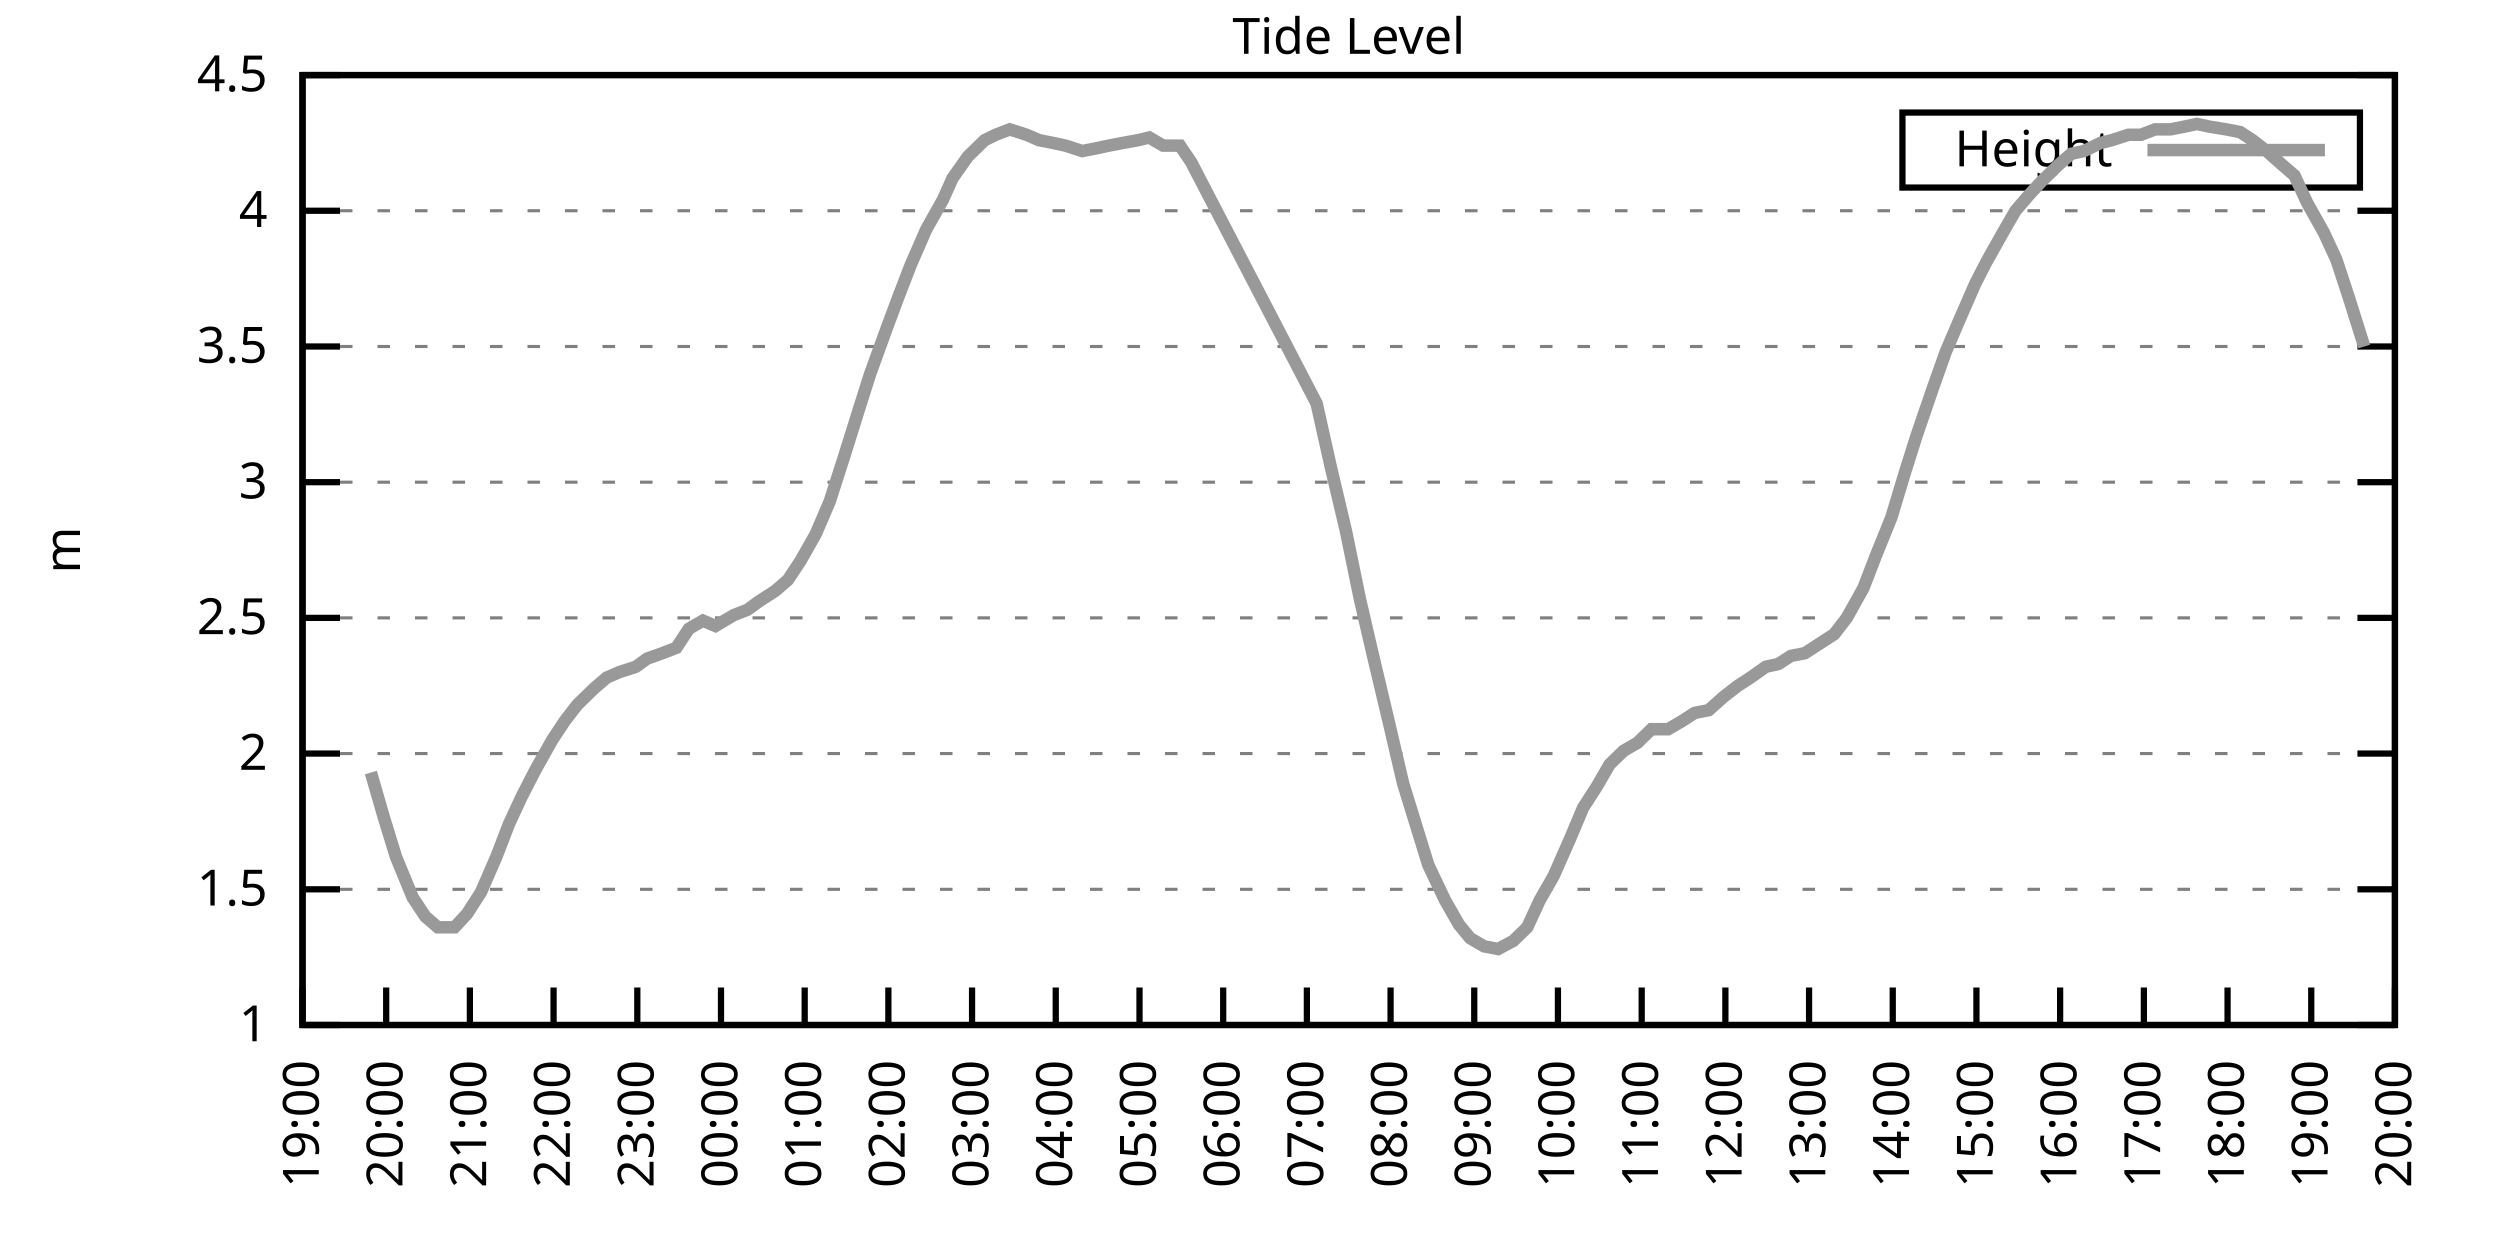
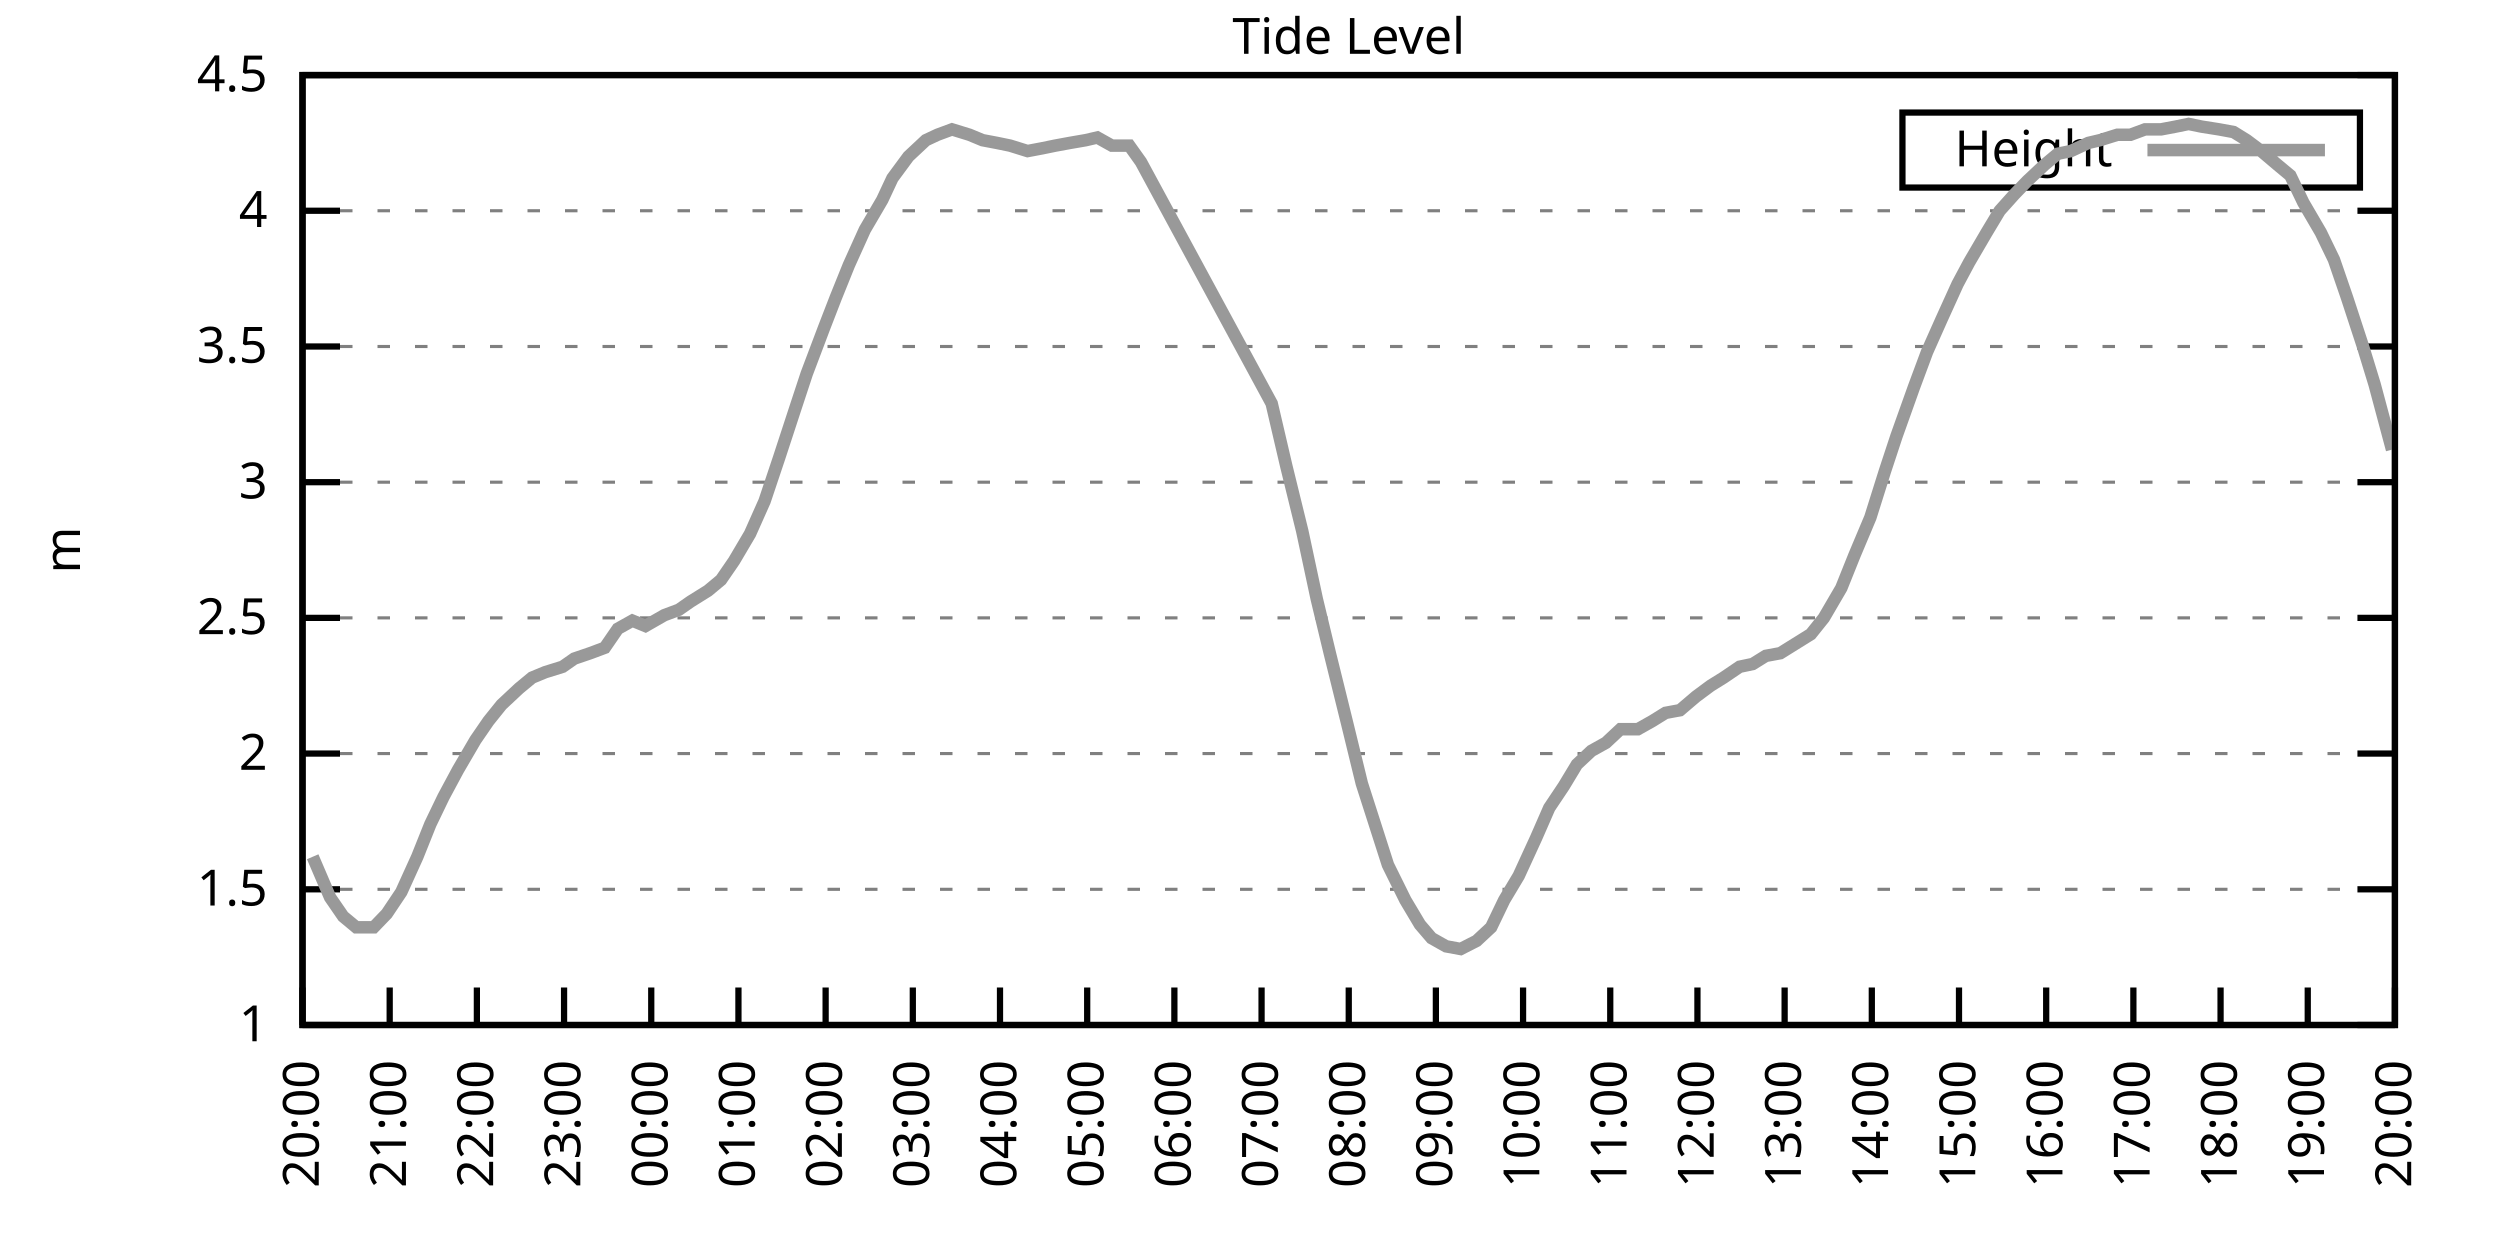
<svg xmlns="http://www.w3.org/2000/svg" xmlns:xlink="http://www.w3.org/1999/xlink" width="400" height="200" viewBox="0 0 400 200">
  <g id="gnuplot_canvas">
    <rect x="0" y="0" width="400" height="200" fill="none" />
    <defs>
      <circle id="gpDot" r="0.5" stroke-width="0.5" stroke="currentColor" />
      <path id="gpPt0" stroke-width="0.333" stroke="currentColor" d="M-1,0 h2 M0,-1 v2" />
      <path id="gpPt1" stroke-width="0.333" stroke="currentColor" d="M-1,-1 L1,1 M1,-1 L-1,1" />
      <path id="gpPt2" stroke-width="0.333" stroke="currentColor" d="M-1,0 L1,0 M0,-1 L0,1 M-1,-1 L1,1 M-1,1 L1,-1" />
      <rect id="gpPt3" stroke-width="0.333" stroke="currentColor" x="-1" y="-1" width="2" height="2" />
      <rect id="gpPt4" stroke-width="0.333" stroke="currentColor" fill="currentColor" x="-1" y="-1" width="2" height="2" />
      <circle id="gpPt5" stroke-width="0.333" stroke="currentColor" cx="0" cy="0" r="1" />
      <use xlink:href="#gpPt5" id="gpPt6" fill="currentColor" stroke="none" />
      <path id="gpPt7" stroke-width="0.333" stroke="currentColor" d="M0,-1.33 L-1.33,0.67 L1.33,0.67 z" />
      <use xlink:href="#gpPt7" id="gpPt8" fill="currentColor" stroke="none" />
      <use xlink:href="#gpPt7" id="gpPt9" stroke="currentColor" transform="rotate(180)" />
      <use xlink:href="#gpPt9" id="gpPt10" fill="currentColor" stroke="none" />
      <use xlink:href="#gpPt3" id="gpPt11" stroke="currentColor" transform="rotate(45)" />
      <use xlink:href="#gpPt11" id="gpPt12" fill="currentColor" stroke="none" />
      <path id="gpPt13" stroke-width="0.333" stroke="currentColor" d="M0,1.330 L1.265,0.411 L0.782,-1.067 L-0.782,-1.076 L-1.265,0.411 z" />
      <use xlink:href="#gpPt13" id="gpPt14" fill="currentColor" stroke="none" />
      <filter id="textbox" filterUnits="objectBoundingBox" x="0" y="0" height="1" width="1">
        <feFlood flood-color="white" flood-opacity="1" result="bgnd" />
        <feComposite in="SourceGraphic" in2="bgnd" operator="atop" />
      </filter>
      <filter id="greybox" filterUnits="objectBoundingBox" x="0" y="0" height="1" width="1">
        <feFlood flood-color="lightgrey" flood-opacity="1" result="grey" />
        <feComposite in="SourceGraphic" in2="grey" operator="atop" />
      </filter>
    </defs>
    <g fill="none" color="white" stroke="currentColor" stroke-width="1.00" stroke-linecap="butt" stroke-linejoin="miter">
</g>
    <g fill="none" color="black" stroke="currentColor" stroke-width="1.00" stroke-linecap="butt" stroke-linejoin="miter">
      <g stroke="none" shape-rendering="crispEdges">
        <polygon fill="rgb(255, 255, 255)" points="48.40,164.00 383.18,164.00 383.18,12.02 48.40,12.02 " />
      </g>
    </g>
    <g fill="none" color="black" stroke="currentColor" stroke-width="1.00" stroke-linecap="butt" stroke-linejoin="miter">
</g>
    <g fill="none" color="black" stroke="black" stroke-width="0.50" stroke-linecap="butt" stroke-linejoin="miter">
</g>
    <g fill="none" color="gray" stroke="currentColor" stroke-width="0.50" stroke-linecap="butt" stroke-linejoin="miter">
      <path stroke="gray" stroke-dasharray="2,4" class="gridline" d="M48.40,164.00 L383.19,164.00  " />
    </g>
    <g fill="none" color="gray" stroke="gray" stroke-width="1.00" stroke-linecap="butt" stroke-linejoin="miter">
</g>
    <g fill="none" color="black" stroke="currentColor" stroke-width="1.00" stroke-linecap="butt" stroke-linejoin="miter">
      <path stroke="black" d="M48.40,164.00 L54.40,164.00 M383.19,164.00 L377.19,164.00  " />
      <g transform="translate(42.80,166.60)" stroke="none" fill="black" font-family="Sans" font-size="8.00" text-anchor="end">
        <text>
          <tspan font-family="Sans"> 1</tspan>
        </text>
      </g>
    </g>
    <g fill="none" color="black" stroke="currentColor" stroke-width="1.00" stroke-linecap="butt" stroke-linejoin="miter">
</g>
    <g fill="none" color="black" stroke="black" stroke-width="0.50" stroke-linecap="butt" stroke-linejoin="miter">
</g>
    <g fill="none" color="gray" stroke="currentColor" stroke-width="0.50" stroke-linecap="butt" stroke-linejoin="miter">
      <path stroke="gray" stroke-dasharray="2,4" class="gridline" d="M48.40,142.29 L383.19,142.29  " />
    </g>
    <g fill="none" color="gray" stroke="gray" stroke-width="1.00" stroke-linecap="butt" stroke-linejoin="miter">
</g>
    <g fill="none" color="black" stroke="currentColor" stroke-width="1.00" stroke-linecap="butt" stroke-linejoin="miter">
      <path stroke="black" d="M48.40,142.29 L54.40,142.29 M383.19,142.29 L377.19,142.29  " />
      <g transform="translate(42.80,144.89)" stroke="none" fill="black" font-family="Sans" font-size="8.00" text-anchor="end">
        <text>
          <tspan font-family="Sans"> 1.5</tspan>
        </text>
      </g>
    </g>
    <g fill="none" color="black" stroke="currentColor" stroke-width="1.00" stroke-linecap="butt" stroke-linejoin="miter">
</g>
    <g fill="none" color="black" stroke="black" stroke-width="0.50" stroke-linecap="butt" stroke-linejoin="miter">
</g>
    <g fill="none" color="gray" stroke="currentColor" stroke-width="0.50" stroke-linecap="butt" stroke-linejoin="miter">
      <path stroke="gray" stroke-dasharray="2,4" class="gridline" d="M48.40,120.57 L383.19,120.57  " />
    </g>
    <g fill="none" color="gray" stroke="gray" stroke-width="1.00" stroke-linecap="butt" stroke-linejoin="miter">
</g>
    <g fill="none" color="black" stroke="currentColor" stroke-width="1.00" stroke-linecap="butt" stroke-linejoin="miter">
      <path stroke="black" d="M48.40,120.57 L54.40,120.57 M383.19,120.57 L377.19,120.57  " />
      <g transform="translate(42.80,123.17)" stroke="none" fill="black" font-family="Sans" font-size="8.00" text-anchor="end">
        <text>
          <tspan font-family="Sans"> 2</tspan>
        </text>
      </g>
    </g>
    <g fill="none" color="black" stroke="currentColor" stroke-width="1.00" stroke-linecap="butt" stroke-linejoin="miter">
</g>
    <g fill="none" color="black" stroke="black" stroke-width="0.50" stroke-linecap="butt" stroke-linejoin="miter">
</g>
    <g fill="none" color="gray" stroke="currentColor" stroke-width="0.50" stroke-linecap="butt" stroke-linejoin="miter">
      <path stroke="gray" stroke-dasharray="2,4" class="gridline" d="M48.40,98.86 L383.19,98.86  " />
    </g>
    <g fill="none" color="gray" stroke="gray" stroke-width="1.00" stroke-linecap="butt" stroke-linejoin="miter">
</g>
    <g fill="none" color="black" stroke="currentColor" stroke-width="1.00" stroke-linecap="butt" stroke-linejoin="miter">
      <path stroke="black" d="M48.40,98.86 L54.40,98.86 M383.19,98.86 L377.19,98.86  " />
      <g transform="translate(42.80,101.46)" stroke="none" fill="black" font-family="Sans" font-size="8.00" text-anchor="end">
        <text>
          <tspan font-family="Sans"> 2.5</tspan>
        </text>
      </g>
    </g>
    <g fill="none" color="black" stroke="currentColor" stroke-width="1.00" stroke-linecap="butt" stroke-linejoin="miter">
</g>
    <g fill="none" color="black" stroke="black" stroke-width="0.50" stroke-linecap="butt" stroke-linejoin="miter">
</g>
    <g fill="none" color="gray" stroke="currentColor" stroke-width="0.50" stroke-linecap="butt" stroke-linejoin="miter">
      <path stroke="gray" stroke-dasharray="2,4" class="gridline" d="M48.40,77.15 L383.19,77.15  " />
    </g>
    <g fill="none" color="gray" stroke="gray" stroke-width="1.00" stroke-linecap="butt" stroke-linejoin="miter">
</g>
    <g fill="none" color="black" stroke="currentColor" stroke-width="1.00" stroke-linecap="butt" stroke-linejoin="miter">
      <path stroke="black" d="M48.40,77.15 L54.40,77.15 M383.19,77.15 L377.19,77.15  " />
      <g transform="translate(42.80,79.75)" stroke="none" fill="black" font-family="Sans" font-size="8.00" text-anchor="end">
        <text>
          <tspan font-family="Sans"> 3</tspan>
        </text>
      </g>
    </g>
    <g fill="none" color="black" stroke="currentColor" stroke-width="1.00" stroke-linecap="butt" stroke-linejoin="miter">
</g>
    <g fill="none" color="black" stroke="black" stroke-width="0.50" stroke-linecap="butt" stroke-linejoin="miter">
</g>
    <g fill="none" color="gray" stroke="currentColor" stroke-width="0.50" stroke-linecap="butt" stroke-linejoin="miter">
      <path stroke="gray" stroke-dasharray="2,4" class="gridline" d="M48.40,55.44 L383.19,55.44  " />
    </g>
    <g fill="none" color="gray" stroke="gray" stroke-width="1.00" stroke-linecap="butt" stroke-linejoin="miter">
</g>
    <g fill="none" color="black" stroke="currentColor" stroke-width="1.00" stroke-linecap="butt" stroke-linejoin="miter">
      <path stroke="black" d="M48.40,55.44 L54.40,55.44 M383.19,55.44 L377.19,55.44  " />
      <g transform="translate(42.80,58.04)" stroke="none" fill="black" font-family="Sans" font-size="8.00" text-anchor="end">
        <text>
          <tspan font-family="Sans"> 3.5</tspan>
        </text>
      </g>
    </g>
    <g fill="none" color="black" stroke="currentColor" stroke-width="1.00" stroke-linecap="butt" stroke-linejoin="miter">
</g>
    <g fill="none" color="black" stroke="black" stroke-width="0.50" stroke-linecap="butt" stroke-linejoin="miter">
</g>
    <g fill="none" color="gray" stroke="currentColor" stroke-width="0.50" stroke-linecap="butt" stroke-linejoin="miter">
      <path stroke="gray" stroke-dasharray="2,4" class="gridline" d="M48.40,33.72 L383.19,33.72  " />
    </g>
    <g fill="none" color="gray" stroke="gray" stroke-width="1.00" stroke-linecap="butt" stroke-linejoin="miter">
</g>
    <g fill="none" color="black" stroke="currentColor" stroke-width="1.00" stroke-linecap="butt" stroke-linejoin="miter">
      <path stroke="black" d="M48.40,33.72 L54.40,33.72 M383.19,33.72 L377.19,33.72  " />
      <g transform="translate(42.80,36.32)" stroke="none" fill="black" font-family="Sans" font-size="8.00" text-anchor="end">
        <text>
          <tspan font-family="Sans"> 4</tspan>
        </text>
      </g>
    </g>
    <g fill="none" color="black" stroke="currentColor" stroke-width="1.00" stroke-linecap="butt" stroke-linejoin="miter">
</g>
    <g fill="none" color="black" stroke="black" stroke-width="0.50" stroke-linecap="butt" stroke-linejoin="miter">
</g>
    <g fill="none" color="gray" stroke="currentColor" stroke-width="0.50" stroke-linecap="butt" stroke-linejoin="miter">
      <path stroke="gray" stroke-dasharray="2,4" class="gridline" d="M48.40,12.01 L383.19,12.01  " />
    </g>
    <g fill="none" color="gray" stroke="gray" stroke-width="1.00" stroke-linecap="butt" stroke-linejoin="miter">
</g>
    <g fill="none" color="black" stroke="currentColor" stroke-width="1.00" stroke-linecap="butt" stroke-linejoin="miter">
      <path stroke="black" d="M48.40,12.01 L54.40,12.01 M383.19,12.01 L377.19,12.01  " />
      <g transform="translate(42.80,14.61)" stroke="none" fill="black" font-family="Sans" font-size="8.00" text-anchor="end">
        <text>
          <tspan font-family="Sans"> 4.5</tspan>
        </text>
      </g>
    </g>
    <g fill="none" color="black" stroke="currentColor" stroke-width="1.00" stroke-linecap="butt" stroke-linejoin="miter">
      <path stroke="black" d="M48.40,164.00 L48.40,158.00  " />
      <g transform="translate(51.00,169.60) rotate(270.00)" stroke="none" fill="black" font-family="Sans" font-size="8.00" text-anchor="end">
        <text>
-           <tspan font-family="Sans">19:00</tspan>
-         </text>
-       </g>
-     </g>
-     <g fill="none" color="black" stroke="currentColor" stroke-width="1.00" stroke-linecap="butt" stroke-linejoin="miter">
-       <path stroke="black" d="M61.79,164.00 L61.79,158.00  " />
-       <g transform="translate(64.39,169.60) rotate(270.00)" stroke="none" fill="black" font-family="Sans" font-size="8.00" text-anchor="end">
-         <text>
          <tspan font-family="Sans">20:00</tspan>
        </text>
      </g>
    </g>
    <g fill="none" color="black" stroke="currentColor" stroke-width="1.00" stroke-linecap="butt" stroke-linejoin="miter">
-       <path stroke="black" d="M75.18,164.00 L75.18,158.00  " />
-       <g transform="translate(77.78,169.60) rotate(270.00)" stroke="none" fill="black" font-family="Sans" font-size="8.00" text-anchor="end">
+       <path stroke="black" d="M62.35,164.00 L62.35,158.00  " />
+       <g transform="translate(64.95,169.60) rotate(270.00)" stroke="none" fill="black" font-family="Sans" font-size="8.00" text-anchor="end">
        <text>
          <tspan font-family="Sans">21:00</tspan>
        </text>
      </g>
    </g>
    <g fill="none" color="black" stroke="currentColor" stroke-width="1.00" stroke-linecap="butt" stroke-linejoin="miter">
-       <path stroke="black" d="M88.57,164.00 L88.57,158.00  " />
-       <g transform="translate(91.17,169.60) rotate(270.00)" stroke="none" fill="black" font-family="Sans" font-size="8.00" text-anchor="end">
+       <path stroke="black" d="M76.30,164.00 L76.30,158.00  " />
+       <g transform="translate(78.90,169.60) rotate(270.00)" stroke="none" fill="black" font-family="Sans" font-size="8.00" text-anchor="end">
        <text>
          <tspan font-family="Sans">22:00</tspan>
        </text>
      </g>
    </g>
    <g fill="none" color="black" stroke="currentColor" stroke-width="1.00" stroke-linecap="butt" stroke-linejoin="miter">
-       <path stroke="black" d="M101.97,164.00 L101.97,158.00  " />
-       <g transform="translate(104.57,169.60) rotate(270.00)" stroke="none" fill="black" font-family="Sans" font-size="8.00" text-anchor="end">
+       <path stroke="black" d="M90.25,164.00 L90.25,158.00  " />
+       <g transform="translate(92.85,169.60) rotate(270.00)" stroke="none" fill="black" font-family="Sans" font-size="8.00" text-anchor="end">
        <text>
          <tspan font-family="Sans">23:00</tspan>
        </text>
      </g>
    </g>
    <g fill="none" color="black" stroke="currentColor" stroke-width="1.00" stroke-linecap="butt" stroke-linejoin="miter">
-       <path stroke="black" d="M115.36,164.00 L115.36,158.00  " />
-       <g transform="translate(117.96,169.60) rotate(270.00)" stroke="none" fill="black" font-family="Sans" font-size="8.00" text-anchor="end">
+       <path stroke="black" d="M104.20,164.00 L104.20,158.00  " />
+       <g transform="translate(106.80,169.60) rotate(270.00)" stroke="none" fill="black" font-family="Sans" font-size="8.00" text-anchor="end">
        <text>
          <tspan font-family="Sans">00:00</tspan>
        </text>
      </g>
    </g>
    <g fill="none" color="black" stroke="currentColor" stroke-width="1.00" stroke-linecap="butt" stroke-linejoin="miter">
-       <path stroke="black" d="M128.75,164.00 L128.75,158.00  " />
-       <g transform="translate(131.35,169.60) rotate(270.00)" stroke="none" fill="black" font-family="Sans" font-size="8.00" text-anchor="end">
+       <path stroke="black" d="M118.15,164.00 L118.15,158.00  " />
+       <g transform="translate(120.75,169.60) rotate(270.00)" stroke="none" fill="black" font-family="Sans" font-size="8.00" text-anchor="end">
        <text>
          <tspan font-family="Sans">01:00</tspan>
        </text>
      </g>
    </g>
    <g fill="none" color="black" stroke="currentColor" stroke-width="1.00" stroke-linecap="butt" stroke-linejoin="miter">
-       <path stroke="black" d="M142.14,164.00 L142.14,158.00  " />
-       <g transform="translate(144.74,169.60) rotate(270.00)" stroke="none" fill="black" font-family="Sans" font-size="8.00" text-anchor="end">
+       <path stroke="black" d="M132.10,164.00 L132.10,158.00  " />
+       <g transform="translate(134.70,169.60) rotate(270.00)" stroke="none" fill="black" font-family="Sans" font-size="8.00" text-anchor="end">
        <text>
          <tspan font-family="Sans">02:00</tspan>
        </text>
      </g>
    </g>
    <g fill="none" color="black" stroke="currentColor" stroke-width="1.00" stroke-linecap="butt" stroke-linejoin="miter">
-       <path stroke="black" d="M155.53,164.00 L155.53,158.00  " />
-       <g transform="translate(158.13,169.60) rotate(270.00)" stroke="none" fill="black" font-family="Sans" font-size="8.00" text-anchor="end">
+       <path stroke="black" d="M146.05,164.00 L146.05,158.00  " />
+       <g transform="translate(148.65,169.60) rotate(270.00)" stroke="none" fill="black" font-family="Sans" font-size="8.00" text-anchor="end">
        <text>
          <tspan font-family="Sans">03:00</tspan>
        </text>
      </g>
    </g>
    <g fill="none" color="black" stroke="currentColor" stroke-width="1.00" stroke-linecap="butt" stroke-linejoin="miter">
-       <path stroke="black" d="M168.92,164.00 L168.92,158.00  " />
-       <g transform="translate(171.52,169.60) rotate(270.00)" stroke="none" fill="black" font-family="Sans" font-size="8.00" text-anchor="end">
+       <path stroke="black" d="M160.00,164.00 L160.00,158.00  " />
+       <g transform="translate(162.60,169.60) rotate(270.00)" stroke="none" fill="black" font-family="Sans" font-size="8.00" text-anchor="end">
        <text>
          <tspan font-family="Sans">04:00</tspan>
        </text>
      </g>
    </g>
    <g fill="none" color="black" stroke="currentColor" stroke-width="1.00" stroke-linecap="butt" stroke-linejoin="miter">
-       <path stroke="black" d="M182.32,164.00 L182.32,158.00  " />
-       <g transform="translate(184.92,169.60) rotate(270.00)" stroke="none" fill="black" font-family="Sans" font-size="8.00" text-anchor="end">
+       <path stroke="black" d="M173.95,164.00 L173.95,158.00  " />
+       <g transform="translate(176.55,169.60) rotate(270.00)" stroke="none" fill="black" font-family="Sans" font-size="8.00" text-anchor="end">
        <text>
          <tspan font-family="Sans">05:00</tspan>
        </text>
      </g>
    </g>
    <g fill="none" color="black" stroke="currentColor" stroke-width="1.00" stroke-linecap="butt" stroke-linejoin="miter">
-       <path stroke="black" d="M195.71,164.00 L195.71,158.00  " />
-       <g transform="translate(198.31,169.60) rotate(270.00)" stroke="none" fill="black" font-family="Sans" font-size="8.00" text-anchor="end">
+       <path stroke="black" d="M187.90,164.00 L187.90,158.00  " />
+       <g transform="translate(190.50,169.60) rotate(270.00)" stroke="none" fill="black" font-family="Sans" font-size="8.00" text-anchor="end">
        <text>
          <tspan font-family="Sans">06:00</tspan>
        </text>
      </g>
    </g>
    <g fill="none" color="black" stroke="currentColor" stroke-width="1.00" stroke-linecap="butt" stroke-linejoin="miter">
-       <path stroke="black" d="M209.10,164.00 L209.10,158.00  " />
-       <g transform="translate(211.70,169.60) rotate(270.00)" stroke="none" fill="black" font-family="Sans" font-size="8.00" text-anchor="end">
+       <path stroke="black" d="M201.85,164.00 L201.85,158.00  " />
+       <g transform="translate(204.45,169.60) rotate(270.00)" stroke="none" fill="black" font-family="Sans" font-size="8.00" text-anchor="end">
        <text>
          <tspan font-family="Sans">07:00</tspan>
        </text>
      </g>
    </g>
    <g fill="none" color="black" stroke="currentColor" stroke-width="1.00" stroke-linecap="butt" stroke-linejoin="miter">
-       <path stroke="black" d="M222.49,164.00 L222.49,158.00  " />
-       <g transform="translate(225.09,169.60) rotate(270.00)" stroke="none" fill="black" font-family="Sans" font-size="8.00" text-anchor="end">
+       <path stroke="black" d="M215.80,164.00 L215.80,158.00  " />
+       <g transform="translate(218.40,169.60) rotate(270.00)" stroke="none" fill="black" font-family="Sans" font-size="8.00" text-anchor="end">
        <text>
          <tspan font-family="Sans">08:00</tspan>
        </text>
      </g>
    </g>
    <g fill="none" color="black" stroke="currentColor" stroke-width="1.00" stroke-linecap="butt" stroke-linejoin="miter">
-       <path stroke="black" d="M235.88,164.00 L235.88,158.00  " />
-       <g transform="translate(238.48,169.60) rotate(270.00)" stroke="none" fill="black" font-family="Sans" font-size="8.00" text-anchor="end">
+       <path stroke="black" d="M229.74,164.00 L229.74,158.00  " />
+       <g transform="translate(232.34,169.60) rotate(270.00)" stroke="none" fill="black" font-family="Sans" font-size="8.00" text-anchor="end">
        <text>
          <tspan font-family="Sans">09:00</tspan>
        </text>
      </g>
    </g>
    <g fill="none" color="black" stroke="currentColor" stroke-width="1.00" stroke-linecap="butt" stroke-linejoin="miter">
-       <path stroke="black" d="M249.27,164.00 L249.27,158.00  " />
-       <g transform="translate(251.87,169.60) rotate(270.00)" stroke="none" fill="black" font-family="Sans" font-size="8.00" text-anchor="end">
+       <path stroke="black" d="M243.69,164.00 L243.69,158.00  " />
+       <g transform="translate(246.29,169.60) rotate(270.00)" stroke="none" fill="black" font-family="Sans" font-size="8.00" text-anchor="end">
        <text>
          <tspan font-family="Sans">10:00</tspan>
        </text>
      </g>
    </g>
    <g fill="none" color="black" stroke="currentColor" stroke-width="1.00" stroke-linecap="butt" stroke-linejoin="miter">
-       <path stroke="black" d="M262.67,164.00 L262.67,158.00  " />
-       <g transform="translate(265.27,169.60) rotate(270.00)" stroke="none" fill="black" font-family="Sans" font-size="8.00" text-anchor="end">
+       <path stroke="black" d="M257.64,164.00 L257.64,158.00  " />
+       <g transform="translate(260.24,169.60) rotate(270.00)" stroke="none" fill="black" font-family="Sans" font-size="8.00" text-anchor="end">
        <text>
          <tspan font-family="Sans">11:00</tspan>
        </text>
      </g>
    </g>
    <g fill="none" color="black" stroke="currentColor" stroke-width="1.00" stroke-linecap="butt" stroke-linejoin="miter">
-       <path stroke="black" d="M276.06,164.00 L276.06,158.00  " />
-       <g transform="translate(278.66,169.60) rotate(270.00)" stroke="none" fill="black" font-family="Sans" font-size="8.00" text-anchor="end">
+       <path stroke="black" d="M271.59,164.00 L271.59,158.00  " />
+       <g transform="translate(274.19,169.60) rotate(270.00)" stroke="none" fill="black" font-family="Sans" font-size="8.00" text-anchor="end">
        <text>
          <tspan font-family="Sans">12:00</tspan>
        </text>
      </g>
    </g>
    <g fill="none" color="black" stroke="currentColor" stroke-width="1.00" stroke-linecap="butt" stroke-linejoin="miter">
-       <path stroke="black" d="M289.45,164.00 L289.45,158.00  " />
-       <g transform="translate(292.05,169.60) rotate(270.00)" stroke="none" fill="black" font-family="Sans" font-size="8.00" text-anchor="end">
+       <path stroke="black" d="M285.54,164.00 L285.54,158.00  " />
+       <g transform="translate(288.14,169.60) rotate(270.00)" stroke="none" fill="black" font-family="Sans" font-size="8.00" text-anchor="end">
        <text>
          <tspan font-family="Sans">13:00</tspan>
        </text>
      </g>
    </g>
    <g fill="none" color="black" stroke="currentColor" stroke-width="1.00" stroke-linecap="butt" stroke-linejoin="miter">
-       <path stroke="black" d="M302.84,164.00 L302.84,158.00  " />
-       <g transform="translate(305.44,169.60) rotate(270.00)" stroke="none" fill="black" font-family="Sans" font-size="8.00" text-anchor="end">
+       <path stroke="black" d="M299.49,164.00 L299.49,158.00  " />
+       <g transform="translate(302.09,169.60) rotate(270.00)" stroke="none" fill="black" font-family="Sans" font-size="8.00" text-anchor="end">
        <text>
          <tspan font-family="Sans">14:00</tspan>
        </text>
      </g>
    </g>
    <g fill="none" color="black" stroke="currentColor" stroke-width="1.00" stroke-linecap="butt" stroke-linejoin="miter">
-       <path stroke="black" d="M316.23,164.00 L316.23,158.00  " />
-       <g transform="translate(318.83,169.60) rotate(270.00)" stroke="none" fill="black" font-family="Sans" font-size="8.00" text-anchor="end">
+       <path stroke="black" d="M313.44,164.00 L313.44,158.00  " />
+       <g transform="translate(316.04,169.60) rotate(270.00)" stroke="none" fill="black" font-family="Sans" font-size="8.00" text-anchor="end">
        <text>
          <tspan font-family="Sans">15:00</tspan>
        </text>
      </g>
    </g>
    <g fill="none" color="black" stroke="currentColor" stroke-width="1.00" stroke-linecap="butt" stroke-linejoin="miter">
-       <path stroke="black" d="M329.62,164.00 L329.62,158.00  " />
-       <g transform="translate(332.22,169.60) rotate(270.00)" stroke="none" fill="black" font-family="Sans" font-size="8.00" text-anchor="end">
+       <path stroke="black" d="M327.39,164.00 L327.39,158.00  " />
+       <g transform="translate(329.99,169.60) rotate(270.00)" stroke="none" fill="black" font-family="Sans" font-size="8.00" text-anchor="end">
        <text>
          <tspan font-family="Sans">16:00</tspan>
        </text>
      </g>
    </g>
    <g fill="none" color="black" stroke="currentColor" stroke-width="1.00" stroke-linecap="butt" stroke-linejoin="miter">
-       <path stroke="black" d="M343.02,164.00 L343.02,158.00  " />
-       <g transform="translate(345.62,169.60) rotate(270.00)" stroke="none" fill="black" font-family="Sans" font-size="8.00" text-anchor="end">
+       <path stroke="black" d="M341.34,164.00 L341.34,158.00  " />
+       <g transform="translate(343.94,169.60) rotate(270.00)" stroke="none" fill="black" font-family="Sans" font-size="8.00" text-anchor="end">
        <text>
          <tspan font-family="Sans">17:00</tspan>
        </text>
      </g>
    </g>
    <g fill="none" color="black" stroke="currentColor" stroke-width="1.00" stroke-linecap="butt" stroke-linejoin="miter">
-       <path stroke="black" d="M356.41,164.00 L356.41,158.00  " />
-       <g transform="translate(359.01,169.60) rotate(270.00)" stroke="none" fill="black" font-family="Sans" font-size="8.00" text-anchor="end">
+       <path stroke="black" d="M355.29,164.00 L355.29,158.00  " />
+       <g transform="translate(357.89,169.60) rotate(270.00)" stroke="none" fill="black" font-family="Sans" font-size="8.00" text-anchor="end">
        <text>
          <tspan font-family="Sans">18:00</tspan>
        </text>
      </g>
    </g>
    <g fill="none" color="black" stroke="currentColor" stroke-width="1.00" stroke-linecap="butt" stroke-linejoin="miter">
-       <path stroke="black" d="M369.80,164.00 L369.80,158.00  " />
-       <g transform="translate(372.40,169.60) rotate(270.00)" stroke="none" fill="black" font-family="Sans" font-size="8.00" text-anchor="end">
+       <path stroke="black" d="M369.24,164.00 L369.24,158.00  " />
+       <g transform="translate(371.84,169.60) rotate(270.00)" stroke="none" fill="black" font-family="Sans" font-size="8.00" text-anchor="end">
        <text>
          <tspan font-family="Sans">19:00</tspan>
        </text>
      </g>
    </g>
    <g fill="none" color="black" stroke="currentColor" stroke-width="1.00" stroke-linecap="butt" stroke-linejoin="miter">
      <path stroke="black" d="M383.19,164.00 L383.19,158.00  " />
      <g transform="translate(385.79,169.60) rotate(270.00)" stroke="none" fill="black" font-family="Sans" font-size="8.00" text-anchor="end">
        <text>
          <tspan font-family="Sans">20:00</tspan>
        </text>
      </g>
    </g>
    <g fill="none" color="black" stroke="currentColor" stroke-width="1.00" stroke-linecap="butt" stroke-linejoin="miter">
</g>
    <g fill="none" color="black" stroke="currentColor" stroke-width="1.00" stroke-linecap="butt" stroke-linejoin="miter">
      <path stroke="black" d="M48.40,12.01 L48.40,164.00 L383.19,164.00 L383.19,12.01 L48.40,12.01 Z  " />
    </g>
    <g fill="none" color="black" stroke="currentColor" stroke-width="1.00" stroke-linecap="butt" stroke-linejoin="miter">
</g>
    <g fill="none" color="black" stroke="currentColor" stroke-width="1.00" stroke-linecap="butt" stroke-linejoin="miter">
      <path stroke="black" d="M304.39,30.01 L304.39,18.01 L377.59,18.01 L377.59,30.01 L304.39,30.01 Z  " />
    </g>
    <g id="Tide_level_plot_1">
      <g fill="none" color="white" stroke="black" stroke-width="2.00" stroke-linecap="butt" stroke-linejoin="miter">
</g>
      <g fill="none" color="black" stroke="currentColor" stroke-width="2.00" stroke-linecap="butt" stroke-linejoin="miter">
        <g transform="translate(337.99,26.61)" stroke="none" fill="black" font-family="Sans" font-size="8.00" text-anchor="end">
          <text>
            <tspan font-family="Sans">Height</tspan>
          </text>
        </g>
      </g>
      <g fill="none" color="black" stroke="currentColor" stroke-width="2.00" stroke-linecap="butt" stroke-linejoin="miter">
-         <path stroke="rgb(153, 153, 153)" d="M343.59,24.01 L371.99,24.01 M59.34,123.61 L61.35,130.56 L63.35,137.08 L66.03,143.59 L68.04,146.63 L70.05,148.37   L72.73,148.37 L74.74,146.20 L76.97,142.72 L79.42,137.08 L81.43,131.86 L83.44,127.52 L85.67,123.18 L88.35,118.40   L90.36,115.36 L92.37,112.76 L95.05,110.15 L97.06,108.42 L99.06,107.55 L101.74,106.68 L103.53,105.38 L105.98,104.51   L108.22,103.64 L110.22,100.60 L112.46,99.30 L114.47,100.16 L117.37,98.43 L119.60,97.56 L121.38,96.26 L124.06,94.52   L126.07,92.78 L128.08,89.74 L130.54,85.40 L132.77,80.19 L135.00,73.24 L137.45,65.42 L139.24,59.78 L141.92,52.40   L143.70,47.62 L145.71,42.41 L148.17,36.76 L150.85,31.99 L152.41,28.51 L154.86,25.04 L157.54,22.43 L159.33,21.56   L161.56,20.70 L164.24,21.56 L166.25,22.43 L168.48,22.87 L170.49,23.30 L173.17,24.17 L175.40,23.73 L177.41,23.30   L179.64,22.87 L182.09,22.43 L183.88,22.00 L186.11,23.30 L188.79,23.30 L190.57,25.91 L210.66,64.56 L212.89,74.54   L215.35,84.97 L217.58,95.82 L219.59,104.51 L222.27,115.80 L224.50,125.35 L226.51,131.86 L228.52,138.38 L231.20,144.02   L233.43,147.93 L235.21,150.10 L237.44,151.41 L239.68,151.84 L242.13,150.54 L244.36,148.37 L246.37,144.02 L248.60,140.12   L251.28,134.04 L253.29,129.26 L255.52,125.79 L257.53,122.31 L259.76,120.14 L262.00,118.84 L264.23,116.67 L266.91,116.67   L269.14,115.36 L271.15,114.06 L273.38,113.63 L275.83,111.45 L278.07,109.72 L280.07,108.42 L282.53,106.68 L284.54,106.24   L286.55,104.94 L288.78,104.51 L291.46,102.77 L293.47,101.47 L295.48,98.86 L298.15,94.08 L300.16,88.87 L302.62,82.79   L304.85,75.41 L306.63,69.77 L309.31,61.95 L311.32,56.30 L313.55,51.09 L316.01,45.45 L317.79,41.97 L320.47,37.20   L322.48,33.72 L324.71,31.12 L326.72,28.95 L329.40,26.34 L331.41,24.60 L333.42,24.17 L336.10,22.87 L337.88,22.43   L340.56,21.56 L342.57,21.56 L344.80,20.70 L347.26,20.70 L349.49,20.26 L351.50,19.83 L353.51,20.26 L356.18,20.70   L358.42,21.13 L360.42,22.43 L362.66,24.17 L365.11,26.34 L367.12,28.08 L369.13,32.42 L371.81,37.20 L373.82,41.54   L375.82,47.62 L378.28,55.44  " />
+         <path stroke="rgb(153, 153, 153)" d="M343.59,24.01 L371.99,24.01 M50.03,137.08 L52.82,143.59 L54.91,146.63 L57.00,148.37 L59.79,148.37 L61.88,146.20   L64.21,142.72 L66.77,137.08 L68.86,131.86 L70.95,127.52 L73.28,123.18 L76.07,118.40 L78.16,115.36 L80.25,112.76   L83.04,110.15 L85.13,108.42 L87.23,107.55 L90.02,106.68 L91.88,105.38 L94.43,104.51 L96.76,103.64 L98.85,100.60   L101.18,99.30 L103.27,100.16 L106.29,98.43 L108.62,97.56 L110.48,96.26 L113.27,94.52 L115.36,92.78 L117.45,89.74   L120.01,85.40 L122.33,80.19 L124.66,73.24 L127.22,65.42 L129.08,59.78 L131.87,52.40 L133.72,47.62 L135.82,42.41   L138.37,36.76 L141.16,31.99 L142.79,28.51 L145.35,25.04 L148.14,22.43 L150.00,21.56 L152.32,20.70 L155.11,21.56   L157.21,22.43 L159.53,22.87 L161.62,23.30 L164.41,24.17 L166.74,23.73 L168.83,23.30 L171.16,22.87 L173.71,22.43   L175.57,22.00 L177.90,23.30 L180.69,23.30 L182.55,25.91 L203.47,64.56 L205.80,74.54 L208.36,84.97 L210.68,95.82   L212.77,104.51 L215.56,115.80 L217.89,125.35 L219.98,131.86 L222.07,138.38 L224.86,144.02 L227.19,147.93 L229.05,150.10   L231.37,151.41 L233.70,151.84 L236.25,150.54 L238.58,148.37 L240.67,144.02 L243.00,140.12 L245.79,134.04 L247.88,129.26   L250.20,125.79 L252.30,122.31 L254.62,120.14 L256.95,118.84 L259.27,116.67 L262.06,116.67 L264.39,115.36 L266.48,114.06   L268.80,113.63 L271.36,111.45 L273.69,109.72 L275.78,108.42 L278.34,106.68 L280.43,106.24 L282.52,104.94 L284.85,104.51   L287.64,102.77 L289.73,101.47 L291.82,98.86 L294.61,94.08 L296.70,88.87 L299.26,82.79 L301.58,75.41 L303.44,69.77   L306.23,61.95 L308.33,56.30 L310.65,51.09 L313.21,45.45 L315.07,41.97 L317.86,37.20 L319.95,33.72 L322.28,31.12   L324.37,28.95 L327.16,26.34 L329.25,24.60 L331.34,24.17 L334.13,22.87 L335.99,22.43 L338.78,21.56 L340.88,21.56   L343.20,20.70 L345.76,20.70 L348.08,20.26 L350.18,19.83 L352.27,20.26 L355.06,20.70 L357.38,21.13 L359.48,22.43   L361.80,24.17 L364.36,26.34 L366.45,28.08 L368.54,32.42 L371.33,37.20 L373.43,41.54 L375.52,47.62 L378.08,55.44   L379.94,61.52 L382.73,71.94  " />
      </g>
    </g>
    <g fill="none" color="black" stroke="currentColor" stroke-width="2.00" stroke-linecap="butt" stroke-linejoin="miter">
</g>
    <g fill="none" color="black" stroke="black" stroke-width="1.00" stroke-linecap="butt" stroke-linejoin="miter">
</g>
    <g fill="none" color="black" stroke="currentColor" stroke-width="1.00" stroke-linecap="butt" stroke-linejoin="miter">
      <path stroke="black" d="M48.40,12.01 L48.40,164.00 L383.19,164.00 L383.19,12.01 L48.40,12.01 Z  " />
      <g transform="translate(12.80,88.01) rotate(270.00)" stroke="none" fill="black" font-family="Sans" font-size="8.00" text-anchor="middle">
        <text>
          <tspan font-family="Sans">m</tspan>
        </text>
      </g>
    </g>
    <g fill="none" color="black" stroke="currentColor" stroke-width="1.00" stroke-linecap="butt" stroke-linejoin="miter">
</g>
    <g fill="none" color="black" stroke="currentColor" stroke-width="1.00" stroke-linecap="butt" stroke-linejoin="miter">
      <g transform="translate(215.79,8.61)" stroke="none" fill="black" font-family="Sans" font-size="8.00" text-anchor="middle">
        <text>
          <tspan font-family="Sans">Tide Level</tspan>
        </text>
      </g>
    </g>
    <g fill="none" color="black" stroke="currentColor" stroke-width="1.00" stroke-linecap="butt" stroke-linejoin="miter">
</g>
  </g>
</svg>
